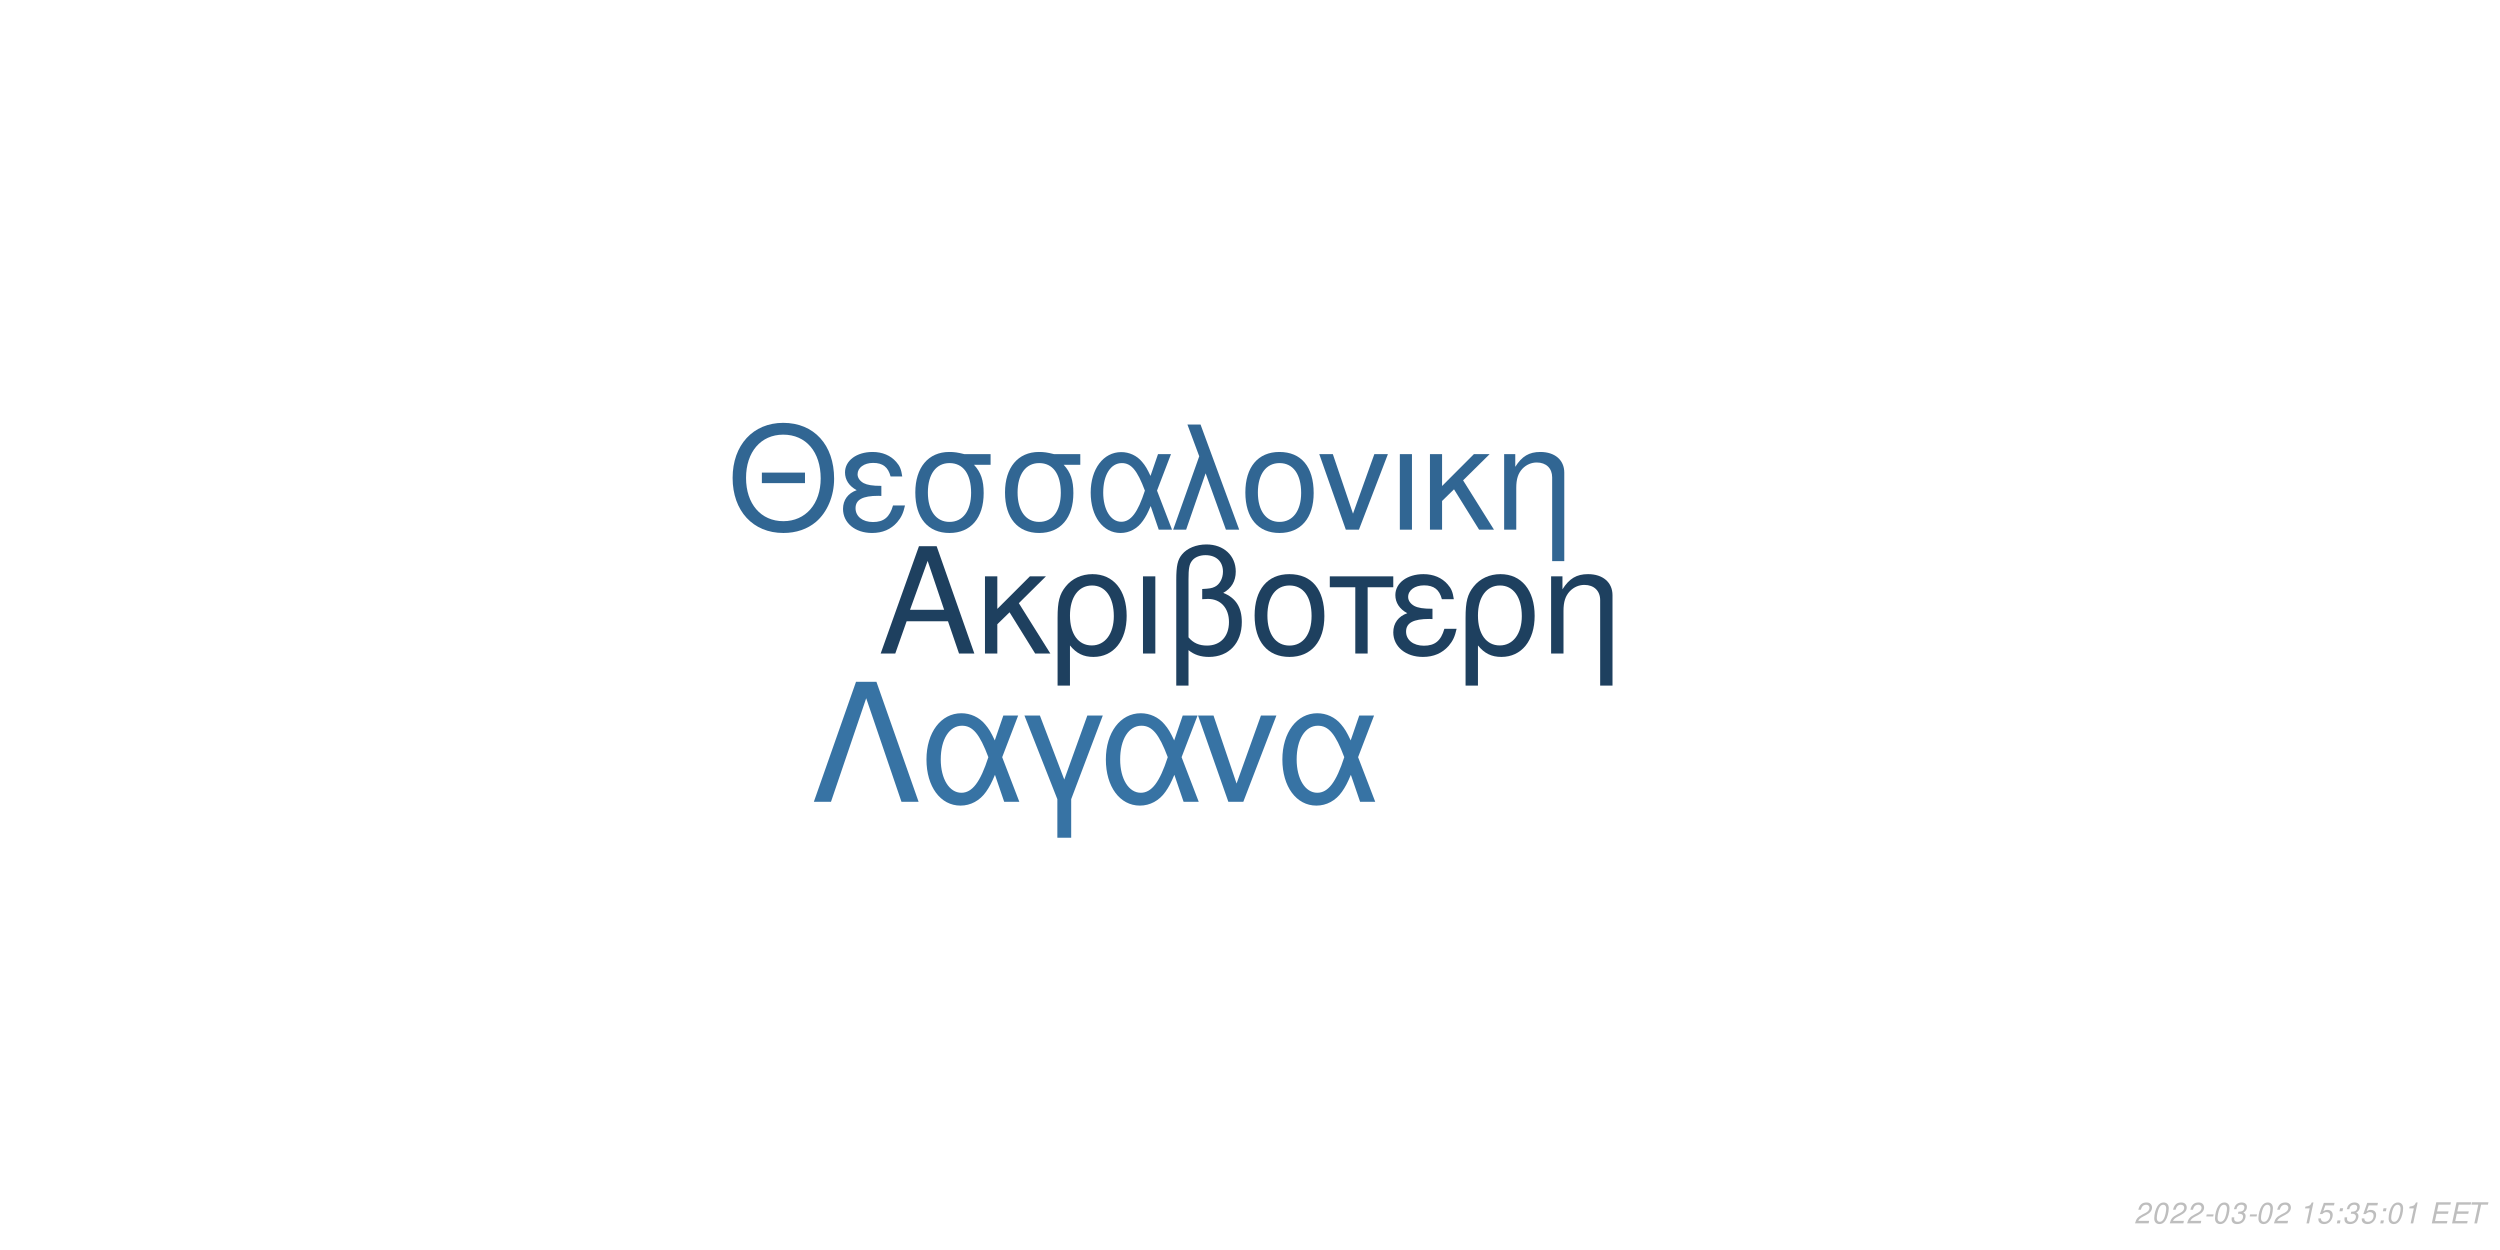
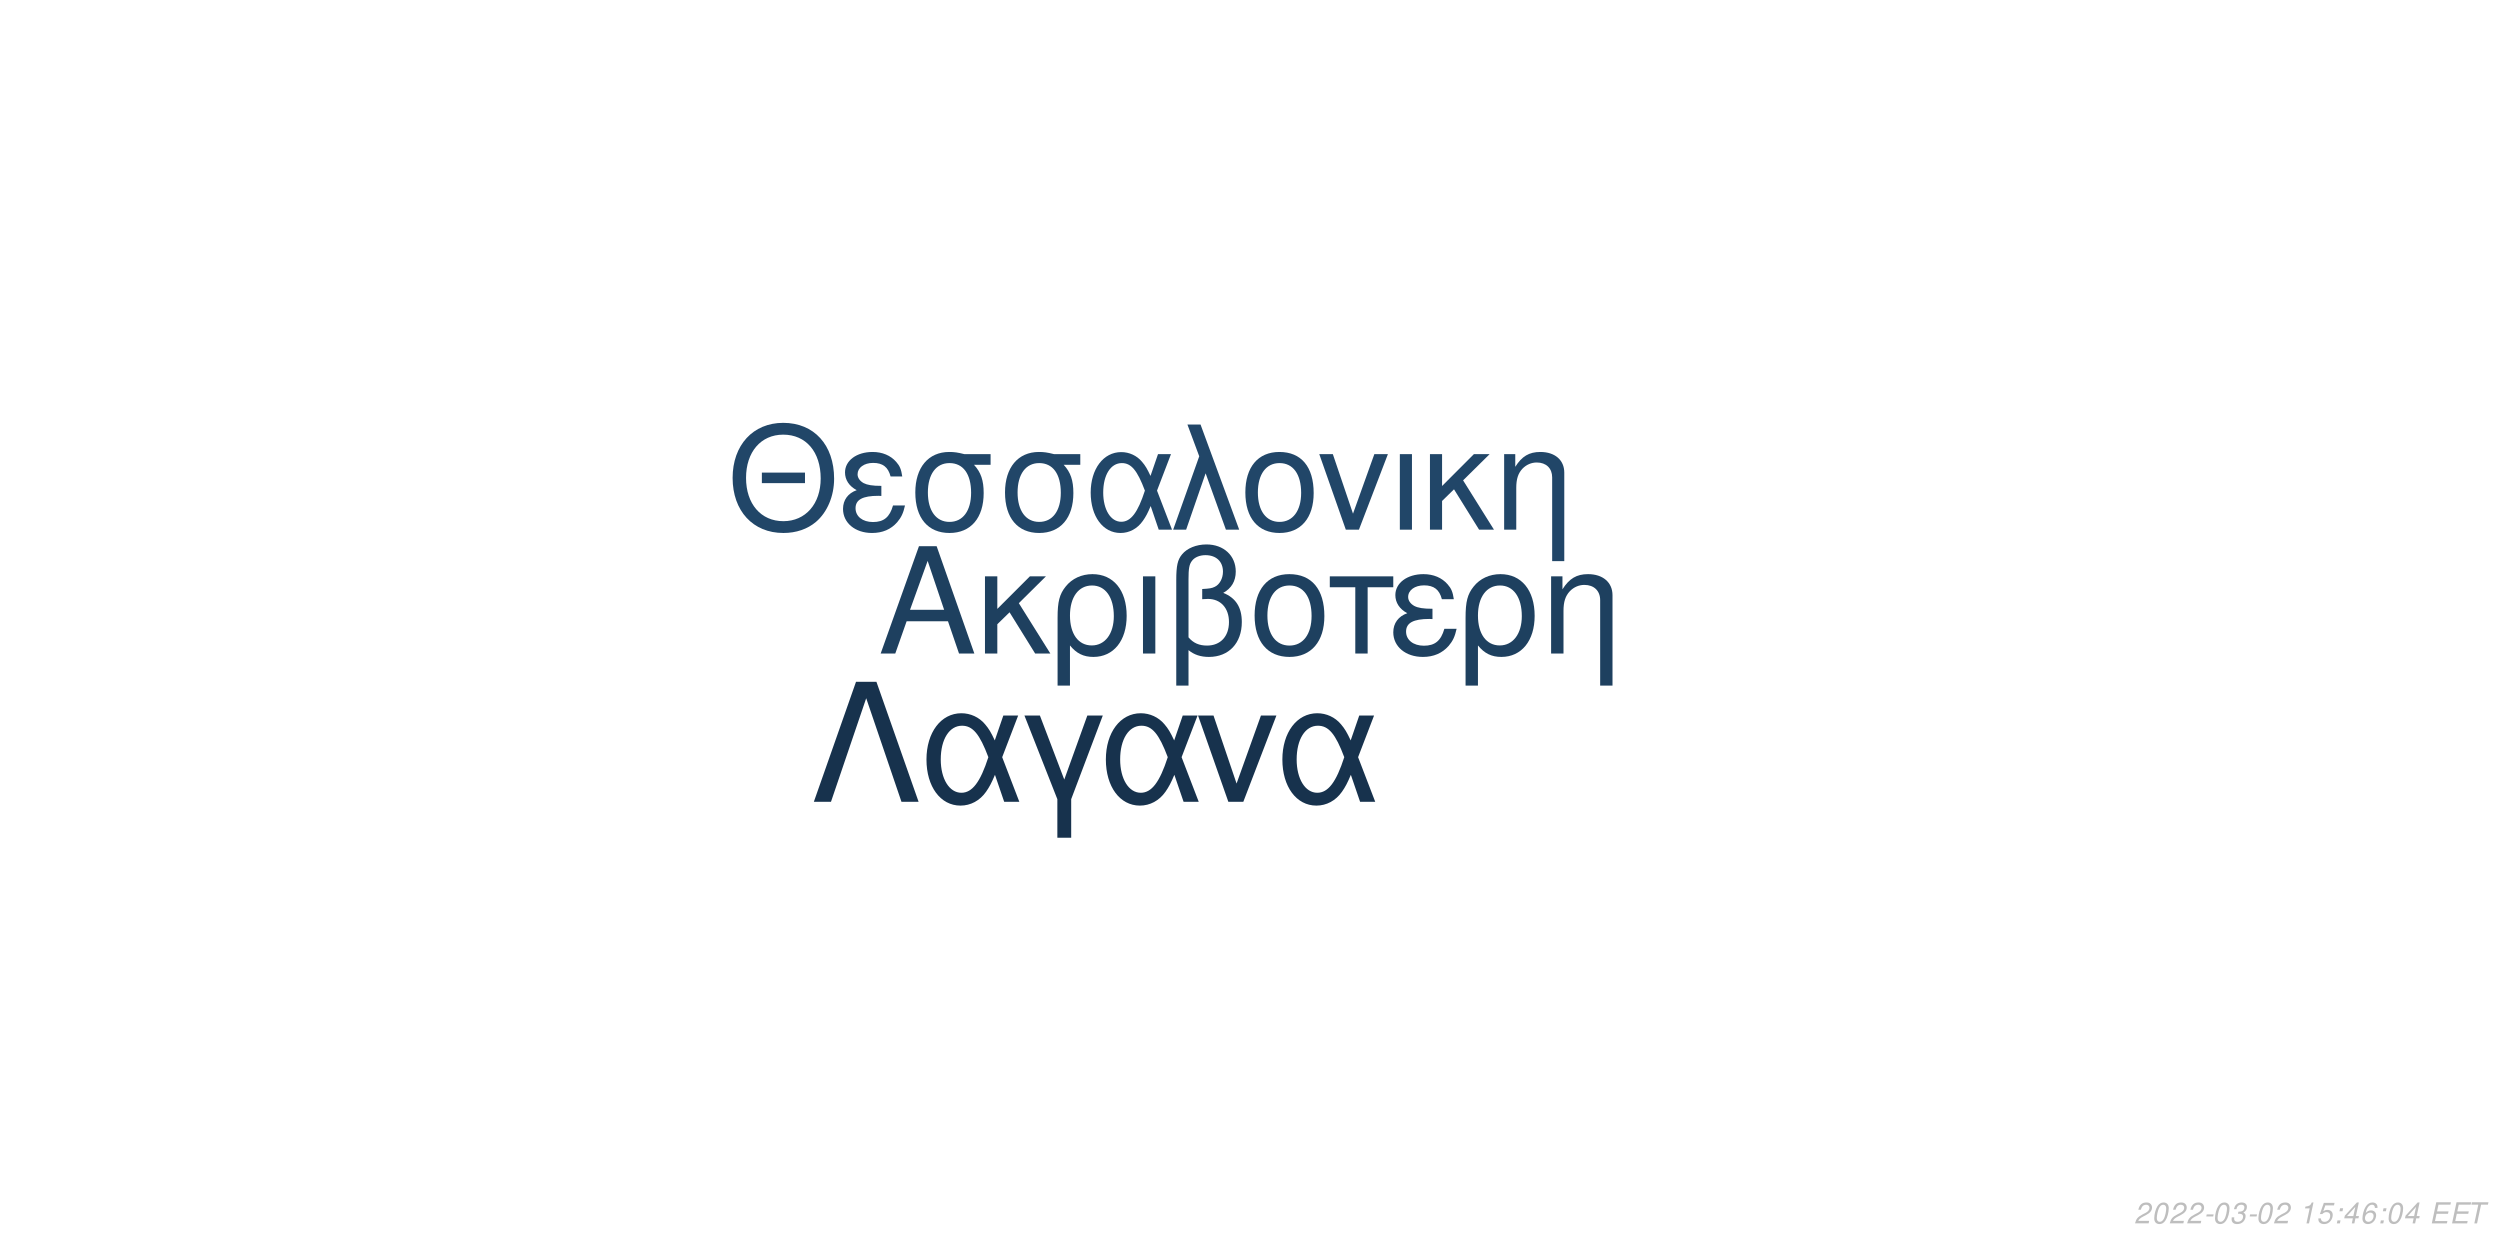
<svg xmlns="http://www.w3.org/2000/svg" xmlns:xlink="http://www.w3.org/1999/xlink" width="864pt" height="432pt" viewBox="0 0 864 432" version="1.1">
  <defs>
    <g>
      <symbol overflow="visible" id="glyph0-0">
        <path style="stroke:none;" d="" />
      </symbol>
      <symbol overflow="visible" id="glyph0-1">
        <path style="stroke:none;" d="M 24.125 -11.141 L 27.938 0 L 33.234 0 L 20.203 -37.094 L 14.094 -37.094 L 0.859 0 L 5.906 0 L 9.828 -11.141 Z M 22.797 -15.109 L 11 -15.109 L 17.094 -32.016 Z M 22.797 -15.109 " />
      </symbol>
      <symbol overflow="visible" id="glyph0-2">
        <path style="stroke:none;" d="M 7.172 -15.422 L 7.172 -26.672 L 2.906 -26.672 L 2.906 0 L 7.172 0 L 7.172 -10.125 L 11.406 -14.25 L 20.25 0 L 25.5 0 L 14.609 -17.406 L 23.969 -26.672 L 18.422 -26.672 Z M 7.172 -15.422 " />
      </symbol>
      <symbol overflow="visible" id="glyph0-3">
        <path style="stroke:none;" d="M 3 11.094 L 7.281 11.094 L 7.281 -2.797 C 9.516 -0.047 11.953 1.172 15.375 1.172 C 22.344 1.172 26.875 -4.422 26.875 -13.031 C 26.875 -21.891 22.297 -27.438 15.062 -27.438 C 11.297 -27.438 7.984 -25.906 5.797 -23.156 C 3.672 -20.516 3 -17.969 3 -12.359 Z M 14.906 -23.516 C 19.547 -23.516 22.438 -19.438 22.438 -12.922 C 22.438 -6.812 19.391 -2.797 14.812 -2.797 C 10.172 -2.797 7.281 -6.766 7.281 -13.125 C 7.281 -19.484 10.234 -23.516 14.906 -23.516 Z M 14.906 -23.516 " />
      </symbol>
      <symbol overflow="visible" id="glyph0-4">
        <path style="stroke:none;" d="M 3.516 0 L 7.781 0 L 7.781 -26.672 L 3.516 -26.672 Z M 3.516 0 " />
      </symbol>
      <symbol overflow="visible" id="glyph0-5">
        <path style="stroke:none;" d="M 4.016 11.094 L 8.25 11.094 L 8.25 -1.172 C 10.172 0.406 12.422 1.172 15.312 1.172 C 22.188 1.172 26.672 -3.609 26.672 -10.891 C 26.672 -15.984 24.578 -19.234 20.25 -20.969 C 23.109 -22.547 24.578 -25.031 24.578 -28.344 C 24.578 -33.844 20.406 -37.703 14.453 -37.703 C 10.938 -37.703 7.734 -36.391 6 -34.25 C 4.484 -32.422 4.016 -30.328 4.016 -25.391 Z M 8.25 -25.656 C 8.25 -29.359 8.5 -30.844 9.469 -32.062 C 10.375 -33.281 12.156 -34 14.094 -34 C 17.812 -34 20.156 -31.812 20.156 -28.297 C 20.156 -25.953 18.984 -23.812 17.297 -23.047 C 16.281 -22.547 15.469 -22.438 12.984 -22.297 L 12.984 -18.781 C 13.734 -18.828 14.344 -18.875 14.969 -18.875 C 19.344 -18.875 22.234 -15.719 22.234 -10.891 C 22.234 -5.906 19.281 -2.75 14.656 -2.75 C 11.953 -2.75 9.922 -3.609 8.25 -5.594 Z M 8.25 -25.656 " />
      </symbol>
      <symbol overflow="visible" id="glyph0-6">
        <path style="stroke:none;" d="M 14.094 -27.438 C 6.562 -27.438 2.094 -22.094 2.094 -13.125 C 2.094 -4.125 6.562 1.172 14.141 1.172 C 21.672 1.172 26.203 -4.172 26.203 -12.922 C 26.203 -22.188 21.828 -27.438 14.094 -27.438 Z M 14.141 -23.516 C 18.938 -23.516 21.781 -19.594 21.781 -12.984 C 21.781 -6.672 18.828 -2.75 14.141 -2.75 C 9.422 -2.75 6.516 -6.672 6.516 -13.125 C 6.516 -19.594 9.422 -23.516 14.141 -23.516 Z M 14.141 -23.516 " />
      </symbol>
      <symbol overflow="visible" id="glyph0-7">
        <path style="stroke:none;" d="M 7.891 0 L 12.156 0 L 12.156 -22.906 L 21.016 -22.906 L 21.016 -26.672 L -0.922 -26.672 L -0.922 -22.906 L 7.891 -22.906 Z M 7.891 0 " />
      </symbol>
      <symbol overflow="visible" id="glyph0-8">
        <path style="stroke:none;" d="M 14.562 -15.469 C 11.344 -15.469 9.562 -15.781 8.297 -16.438 C 6.922 -17.203 6.156 -18.328 6.156 -19.547 C 6.156 -21.891 8.453 -23.562 11.656 -23.562 C 15.062 -23.562 16.953 -22.094 17.812 -18.781 L 21.938 -18.781 C 21.578 -21.266 21.062 -22.5 19.797 -23.922 C 17.812 -26.203 14.906 -27.438 11.453 -27.438 C 5.797 -27.438 1.734 -24.375 1.734 -20.203 C 1.734 -17.609 3.156 -15.375 5.859 -13.938 C 2.797 -12.875 1.016 -10.484 1.016 -7.328 C 1.016 -2.391 5.297 1.172 11.25 1.172 C 14.969 1.172 17.906 -0.109 20.156 -2.641 C 21.578 -4.328 22.297 -5.797 22.906 -8.547 L 18.672 -8.547 C 17.5 -4.422 15.422 -2.703 11.609 -2.703 C 7.938 -2.703 5.438 -4.688 5.438 -7.578 C 5.438 -10.578 7.938 -11.953 13.484 -11.953 C 13.641 -11.953 14.094 -11.953 14.562 -11.906 Z M 14.562 -15.469 " />
      </symbol>
      <symbol overflow="visible" id="glyph0-9">
        <path style="stroke:none;" d="M 3.562 -26.672 L 3.562 0 L 7.844 0 L 7.844 -14.703 C 7.844 -17.906 8.5 -19.891 10.031 -21.531 C 11.406 -22.953 13.188 -23.719 15.062 -23.719 C 18.375 -23.719 20.516 -21.672 20.516 -18.469 L 20.516 11.094 L 24.781 11.094 L 24.781 -20.156 C 24.781 -24.578 21.469 -27.438 16.328 -27.438 C 12.359 -27.438 9.828 -25.906 7.484 -22.188 L 7.484 -26.672 Z M 3.562 -26.672 " />
      </symbol>
      <symbol overflow="visible" id="glyph1-0">
        <path style="stroke:none;" d="" />
      </symbol>
      <symbol overflow="visible" id="glyph1-1">
        <path style="stroke:none;" d="M 26.859 -19.734 L 11.953 -19.734 L 11.953 -16.094 L 26.859 -16.094 Z M 19.328 -36.922 C 8.922 -36.922 1.844 -29.25 1.844 -17.891 C 1.844 -6.484 8.875 1.141 19.391 1.141 C 23.812 1.141 27.703 -0.203 30.641 -2.688 C 34.578 -6.031 36.922 -11.656 36.922 -17.594 C 36.922 -29.297 30 -36.922 19.328 -36.922 Z M 19.328 -32.844 C 27.203 -32.844 32.281 -26.906 32.281 -17.688 C 32.281 -8.922 27.062 -2.938 19.391 -2.938 C 11.609 -2.938 6.484 -8.922 6.484 -17.891 C 6.484 -26.859 11.609 -32.844 19.328 -32.844 Z M 19.328 -32.844 " />
      </symbol>
      <symbol overflow="visible" id="glyph1-2">
        <path style="stroke:none;" d="M 14.25 -15.141 C 11.109 -15.141 9.375 -15.453 8.125 -16.094 C 6.781 -16.844 6.031 -17.938 6.031 -19.141 C 6.031 -21.422 8.266 -23.078 11.406 -23.078 C 14.75 -23.078 16.594 -21.625 17.438 -18.391 L 21.469 -18.391 C 21.125 -20.828 20.625 -22.031 19.391 -23.422 C 17.438 -25.656 14.594 -26.859 11.219 -26.859 C 5.688 -26.859 1.688 -23.875 1.688 -19.781 C 1.688 -17.234 3.094 -15.047 5.734 -13.656 C 2.734 -12.609 1 -10.266 1 -7.172 C 1 -2.344 5.188 1.141 11.016 1.141 C 14.656 1.141 17.547 -0.094 19.734 -2.594 C 21.125 -4.234 21.828 -5.688 22.422 -8.375 L 18.281 -8.375 C 17.141 -4.328 15.094 -2.641 11.359 -2.641 C 7.766 -2.641 5.328 -4.578 5.328 -7.422 C 5.328 -10.359 7.766 -11.703 13.203 -11.703 C 13.359 -11.703 13.797 -11.703 14.25 -11.656 Z M 14.25 -15.141 " />
      </symbol>
      <symbol overflow="visible" id="glyph1-3">
        <path style="stroke:none;" d="M 29 -26.109 L 19.938 -26.109 C 17.594 -26.703 16.438 -26.859 14.703 -26.859 C 7.469 -26.859 2.984 -21.469 2.984 -12.859 C 2.984 -4.031 7.375 1.141 14.797 1.141 C 22.172 1.141 26.609 -4.078 26.609 -12.656 C 26.609 -17.047 25.656 -19.828 23.266 -22.422 L 29 -22.422 Z M 14.797 -23.016 C 19.531 -23.016 22.266 -19.234 22.266 -12.75 C 22.266 -6.531 19.438 -2.688 14.797 -2.688 C 10.172 -2.688 7.328 -6.531 7.328 -12.859 C 7.328 -19.188 10.172 -23.016 14.797 -23.016 Z M 14.797 -23.016 " />
      </symbol>
      <symbol overflow="visible" id="glyph1-4">
        <path style="stroke:none;" d="M 29.344 -26.109 L 24.859 -26.109 L 22.266 -18.578 C 21.125 -21.031 20.484 -22.125 19.328 -23.469 C 17.547 -25.609 14.906 -26.812 12.156 -26.812 C 5.984 -26.812 1.594 -20.984 1.594 -12.812 C 1.594 -4.578 5.828 1.141 11.906 1.141 C 14.953 1.141 17.734 -0.344 19.625 -3.047 C 20.672 -4.531 21.281 -5.688 22.328 -8.172 L 25.109 0 L 29.703 0 L 24.516 -13.5 Z M 20.328 -13.5 C 17.891 -5.922 15.453 -2.734 12.156 -2.734 C 8.516 -2.734 5.922 -6.922 5.922 -12.812 C 5.922 -18.938 8.516 -23.016 12.359 -23.016 C 15.594 -23.016 17.688 -20.531 20.328 -13.5 Z M 20.328 -13.5 " />
      </symbol>
      <symbol overflow="visible" id="glyph1-5">
        <path style="stroke:none;" d="M 1.094 0 L 5.578 0 L 12.312 -19.484 L 19.328 0 L 23.922 0 L 10.562 -36.328 L 6.031 -36.328 L 10.109 -25.359 Z M 1.094 0 " />
      </symbol>
      <symbol overflow="visible" id="glyph1-6">
        <path style="stroke:none;" d="M 13.797 -26.859 C 6.422 -26.859 2.047 -21.625 2.047 -12.859 C 2.047 -4.031 6.422 1.141 13.859 1.141 C 21.234 1.141 25.656 -4.078 25.656 -12.656 C 25.656 -21.719 21.375 -26.859 13.797 -26.859 Z M 13.859 -23.016 C 18.531 -23.016 21.328 -19.188 21.328 -12.703 C 21.328 -6.531 18.438 -2.688 13.859 -2.688 C 9.219 -2.688 6.375 -6.531 6.375 -12.859 C 6.375 -19.188 9.219 -23.016 13.859 -23.016 Z M 13.859 -23.016 " />
      </symbol>
      <symbol overflow="visible" id="glyph1-7">
        <path style="stroke:none;" d="M 14.297 0 L 24.312 -26.109 L 19.625 -26.109 L 12.25 -5.531 L 5.281 -26.109 L 0.594 -26.109 L 9.766 0 Z M 14.297 0 " />
      </symbol>
      <symbol overflow="visible" id="glyph1-8">
        <path style="stroke:none;" d="M 3.438 0 L 7.625 0 L 7.625 -26.109 L 3.438 -26.109 Z M 3.438 0 " />
      </symbol>
      <symbol overflow="visible" id="glyph1-9">
        <path style="stroke:none;" d="M 7.031 -15.094 L 7.031 -26.109 L 2.844 -26.109 L 2.844 0 L 7.031 0 L 7.031 -9.922 L 11.156 -13.953 L 19.828 0 L 24.969 0 L 14.297 -17.047 L 23.469 -26.109 L 18.031 -26.109 Z M 7.031 -15.094 " />
      </symbol>
      <symbol overflow="visible" id="glyph1-10">
        <path style="stroke:none;" d="M 3.484 -26.109 L 3.484 0 L 7.672 0 L 7.672 -14.406 C 7.672 -17.547 8.328 -19.484 9.812 -21.078 C 11.156 -22.469 12.906 -23.219 14.75 -23.219 C 17.984 -23.219 20.078 -21.234 20.078 -18.094 L 20.078 10.859 L 24.266 10.859 L 24.266 -19.734 C 24.266 -24.062 21.031 -26.859 16 -26.859 C 12.109 -26.859 9.609 -25.359 7.328 -21.719 L 7.328 -26.109 Z M 3.484 -26.109 " />
      </symbol>
      <symbol overflow="visible" id="glyph2-0">
        <path style="stroke:none;" d="" />
      </symbol>
      <symbol overflow="visible" id="glyph2-1">
        <path style="stroke:none;" d="M 22.531 -41.484 L 15.484 -41.484 L 0.906 0 L 6.828 0 L 19 -35.797 L 31.188 0 L 37.109 0 Z M 22.531 -41.484 " />
      </symbol>
      <symbol overflow="visible" id="glyph2-2">
        <path style="stroke:none;" d="M 33.516 -29.812 L 28.391 -29.812 L 25.438 -21.219 C 24.125 -24.016 23.391 -25.266 22.078 -26.797 C 20.031 -29.25 17.016 -30.609 13.891 -30.609 C 6.828 -30.609 1.828 -23.953 1.828 -14.625 C 1.828 -5.234 6.656 1.312 13.594 1.312 C 17.078 1.312 20.266 -0.391 22.422 -3.469 C 23.609 -5.172 24.297 -6.484 25.5 -9.328 L 28.688 0 L 33.922 0 L 28 -15.422 Z M 23.219 -15.422 C 20.422 -6.766 17.641 -3.125 13.891 -3.125 C 9.734 -3.125 6.766 -7.906 6.766 -14.625 C 6.766 -21.625 9.734 -26.297 14.109 -26.297 C 17.812 -26.297 20.203 -23.453 23.219 -15.422 Z M 23.219 -15.422 " />
      </symbol>
      <symbol overflow="visible" id="glyph2-3">
        <path style="stroke:none;" d="M 12.062 12.406 L 16.844 12.406 L 16.844 -0.906 L 27.766 -29.812 L 22.422 -29.812 L 14.453 -7.688 L 6.031 -29.812 L 0.688 -29.812 L 12.062 -0.906 Z M 12.062 12.406 " />
      </symbol>
      <symbol overflow="visible" id="glyph2-4">
        <path style="stroke:none;" d="M 16.328 0 L 27.766 -29.812 L 22.422 -29.812 L 14 -6.312 L 6.031 -29.812 L 0.688 -29.812 L 11.156 0 Z M 16.328 0 " />
      </symbol>
      <symbol overflow="visible" id="glyph3-0">
        <path style="stroke:none;" d="" />
      </symbol>
      <symbol overflow="visible" id="glyph3-1">
        <path style="stroke:none;" d="M 5.234 -0.875 L 1.469 -0.875 C 1.641 -1.375 2.203 -1.891 3.109 -2.344 L 4.234 -2.938 C 5.562 -3.625 6.219 -4.469 6.219 -5.484 C 6.219 -5.938 6.062 -6.359 5.797 -6.656 C 5.469 -7.047 4.984 -7.234 4.312 -7.234 C 2.766 -7.234 1.891 -6.453 1.484 -4.734 L 2.375 -4.734 C 2.484 -5.188 2.609 -5.484 2.797 -5.75 C 3.094 -6.203 3.609 -6.453 4.188 -6.453 C 4.891 -6.453 5.344 -6.031 5.344 -5.375 C 5.344 -4.703 4.859 -4.094 4.016 -3.656 L 2.984 -3.125 C 1.234 -2.188 0.797 -1.656 0.344 -0.016 L 5.047 -0.016 Z M 5.234 -0.875 " />
      </symbol>
      <symbol overflow="visible" id="glyph3-2">
        <path style="stroke:none;" d="M 4.203 -7.234 C 3.375 -7.234 2.688 -6.812 2.125 -5.984 C 1.484 -5.047 0.984 -3.188 0.984 -1.734 C 0.984 -1.109 1.172 -0.562 1.484 -0.266 C 1.797 0.047 2.281 0.234 2.766 0.234 C 3.625 0.234 4.281 -0.156 4.859 -1.016 C 5.516 -1.953 6 -3.797 6 -5.266 C 6 -6.5 5.328 -7.234 4.203 -7.234 Z M 4.094 -6.453 C 4.734 -6.453 5.125 -5.984 5.125 -5.156 C 5.125 -4.203 4.781 -2.625 4.406 -1.812 C 3.984 -0.938 3.516 -0.547 2.875 -0.547 C 2.25 -0.547 1.875 -1.031 1.875 -1.828 C 1.875 -2.797 2.203 -4.344 2.594 -5.203 C 2.984 -6.047 3.453 -6.453 4.094 -6.453 Z M 4.094 -6.453 " />
      </symbol>
      <symbol overflow="visible" id="glyph3-3">
        <path style="stroke:none;" d="M 3.516 -3.125 L 1.125 -3.125 L 0.969 -2.406 L 3.359 -2.406 Z M 3.516 -3.125 " />
      </symbol>
      <symbol overflow="visible" id="glyph3-4">
        <path style="stroke:none;" d="M 2.922 -3.312 C 3.125 -3.344 3.234 -3.344 3.375 -3.344 C 4.203 -3.344 4.688 -3 4.688 -2.406 C 4.688 -1.312 3.906 -0.547 2.781 -0.547 C 2.047 -0.547 1.594 -0.938 1.594 -1.562 C 1.594 -1.719 1.609 -1.844 1.656 -2.094 L 0.766 -2.094 C 0.734 -1.797 0.719 -1.641 0.719 -1.469 C 0.719 -0.375 1.406 0.234 2.641 0.234 C 3.547 0.234 4.297 -0.078 4.812 -0.656 C 5.266 -1.156 5.562 -1.875 5.562 -2.547 C 5.562 -3.125 5.344 -3.453 4.797 -3.734 C 5.641 -4.234 6.016 -4.844 6.016 -5.734 C 6.016 -6.656 5.312 -7.234 4.203 -7.234 C 3.375 -7.234 2.672 -6.938 2.188 -6.375 C 1.891 -6.031 1.703 -5.641 1.516 -4.906 L 2.391 -4.906 C 2.5 -5.359 2.594 -5.594 2.734 -5.812 C 3.047 -6.234 3.516 -6.453 4.078 -6.453 C 4.734 -6.453 5.141 -6.125 5.141 -5.578 C 5.141 -5.188 5.016 -4.797 4.797 -4.547 C 4.516 -4.234 4 -4.062 3.266 -4.062 L 3.078 -4.062 Z M 2.922 -3.312 " />
      </symbol>
      <symbol overflow="visible" id="glyph3-5">
        <path style="stroke:none;" d="" />
      </symbol>
      <symbol overflow="visible" id="glyph3-6">
        <path style="stroke:none;" d="M 3.703 -5.188 L 2.594 0 L 3.469 0 L 5.016 -7.234 L 4.438 -7.234 C 3.906 -6.156 3.688 -6.016 2.234 -5.812 L 2.109 -5.188 Z M 3.703 -5.188 " />
      </symbol>
      <symbol overflow="visible" id="glyph3-7">
        <path style="stroke:none;" d="M 6.297 -7.094 L 2.594 -7.094 L 1.234 -3.234 L 2.047 -3.234 C 2.656 -3.766 2.938 -3.906 3.531 -3.906 C 4.328 -3.906 4.797 -3.453 4.797 -2.688 C 4.797 -1.438 3.969 -0.547 2.828 -0.547 C 2.031 -0.547 1.609 -0.938 1.578 -1.734 L 0.703 -1.734 L 0.703 -1.516 C 0.703 -0.938 0.844 -0.547 1.188 -0.266 C 1.562 0.062 2.078 0.234 2.703 0.234 C 3.656 0.234 4.391 -0.156 4.984 -0.922 C 5.422 -1.5 5.672 -2.234 5.672 -2.953 C 5.672 -4 4.938 -4.672 3.812 -4.672 C 3.328 -4.672 2.906 -4.547 2.406 -4.234 L 3.109 -6.219 L 6.109 -6.219 Z M 6.297 -7.094 " />
      </symbol>
      <symbol overflow="visible" id="glyph3-8">
        <path style="stroke:none;" d="M 2.359 -1.031 L 1.312 -1.031 L 1.094 0 L 2.141 0 Z M 3.266 -5.234 L 2.219 -5.234 L 2 -4.203 L 3.047 -4.203 Z M 3.266 -5.234 " />
      </symbol>
      <symbol overflow="visible" id="glyph3-9">
+         <path style="stroke:none;" d="M 3.625 -1.75 L 3.266 0 L 4.141 0 L 4.516 -1.75 L 5.562 -1.75 L 5.734 -2.531 L 4.688 -2.531 L 5.688 -7.234 L 5.016 -7.234 L 0.844 -2.672 L 0.641 -1.75 Z M 3.797 -2.531 L 1.594 -2.531 L 4.469 -5.703 Z M 3.797 -2.531 " />
+       </symbol>
+       <symbol overflow="visible" id="glyph3-10">
+         <path style="stroke:none;" d="M 6.125 -5.344 L 6.141 -5.625 C 6.141 -6.609 5.453 -7.234 4.391 -7.234 C 3.438 -7.234 2.641 -6.719 2.016 -5.703 C 1.422 -4.781 0.938 -2.953 0.938 -1.688 C 0.938 -0.516 1.688 0.234 2.859 0.234 C 3.703 0.234 4.438 -0.156 5 -0.875 C 5.406 -1.422 5.672 -2.156 5.672 -2.766 C 5.672 -3.812 4.969 -4.5 3.906 -4.5 C 3.234 -4.5 2.672 -4.234 2.094 -3.625 C 2.406 -5.375 3.234 -6.453 4.25 -6.453 C 4.703 -6.453 5.062 -6.234 5.172 -5.844 C 5.203 -5.719 5.234 -5.578 5.25 -5.344 Z M 3.656 -3.734 C 4.344 -3.734 4.797 -3.281 4.797 -2.625 C 4.797 -1.469 3.984 -0.547 2.984 -0.547 C 2.297 -0.547 1.812 -1.047 1.812 -1.766 C 1.812 -2.859 2.625 -3.734 3.656 -3.734 Z M 3.656 -3.734 " />
+       </symbol>
+       <symbol overflow="visible" id="glyph3-11">
        <path style="stroke:none;" d="M 2.547 -3.312 L 6.5 -3.312 L 6.688 -4.141 L 2.719 -4.141 L 3.219 -6.469 L 7.344 -6.469 L 7.516 -7.297 L 2.453 -7.297 L 0.906 0 L 6.125 0 L 6.297 -0.812 L 2.016 -0.812 Z M 2.547 -3.312 " />
      </symbol>
-       <symbol overflow="visible" id="glyph3-10">
+       <symbol overflow="visible" id="glyph3-12">
        <path style="stroke:none;" d="M 4.938 -6.469 L 7.312 -6.469 L 7.484 -7.297 L 1.75 -7.297 L 1.578 -6.469 L 3.984 -6.469 L 2.609 0 L 3.547 0 Z M 4.938 -6.469 " />
      </symbol>
    </g>
  </defs>
  <g id="surface1">
    <rect x="0" y="0" width="864" height="432" style="fill:rgb(100%,100%,100%);fill-opacity:1;stroke:none;" />
    <g style="fill:rgb(11.765%,25.098%,37.255%);fill-opacity:1;">
      <use xlink:href="#glyph0-1" x="303.5" y="225.861" />
      <use xlink:href="#glyph0-2" x="337.5" y="225.861" />
      <use xlink:href="#glyph0-3" x="362.5" y="225.861" />
      <use xlink:href="#glyph0-4" x="391.5" y="225.861" />
      <use xlink:href="#glyph0-5" x="402.5" y="225.861" />
      <use xlink:href="#glyph0-6" x="431.5" y="225.861" />
      <use xlink:href="#glyph0-7" x="460.5" y="225.861" />
      <use xlink:href="#glyph0-8" x="480.5" y="225.861" />
      <use xlink:href="#glyph0-3" x="503.5" y="225.861" />
      <use xlink:href="#glyph0-9" x="532.5" y="225.861" />
    </g>
-     <g style="fill:rgb(19.216%,40%,57.647%);fill-opacity:1;">
+     <g style="fill:rgb(12.941%,27.451%,40.784%);fill-opacity:1;">
      <use xlink:href="#glyph1-1" x="251.348" y="183.058" />
      <use xlink:href="#glyph1-2" x="290.348" y="183.058" />
      <use xlink:href="#glyph1-3" x="313.348" y="183.058" />
      <use xlink:href="#glyph1-3" x="344.348" y="183.058" />
      <use xlink:href="#glyph1-4" x="375.348" y="183.058" />
      <use xlink:href="#glyph1-5" x="404.348" y="183.058" />
      <use xlink:href="#glyph1-6" x="428.348" y="183.058" />
      <use xlink:href="#glyph1-7" x="455.348" y="183.058" />
      <use xlink:href="#glyph1-8" x="480.348" y="183.058" />
      <use xlink:href="#glyph1-9" x="491.348" y="183.058" />
      <use xlink:href="#glyph1-10" x="516.348" y="183.058" />
    </g>
-     <g style="fill:rgb(21.569%,45.098%,64.314%);fill-opacity:1;">
+     <g style="fill:rgb(9.02%,19.608%,30.196%);fill-opacity:1;">
      <use xlink:href="#glyph2-1" x="280.359" y="277.105" />
      <use xlink:href="#glyph2-2" x="318.359" y="277.105" />
      <use xlink:href="#glyph2-3" x="353.359" y="277.105" />
      <use xlink:href="#glyph2-2" x="380.359" y="277.105" />
      <use xlink:href="#glyph2-4" x="413.359" y="277.105" />
      <use xlink:href="#glyph2-2" x="441.359" y="277.105" />
    </g>
    <g style="fill:rgb(74.51%,74.51%,74.51%);fill-opacity:1;">
      <use xlink:href="#glyph3-1" x="737.52" y="422.81" />
      <use xlink:href="#glyph3-2" x="743.52" y="422.81" />
      <use xlink:href="#glyph3-1" x="749.52" y="422.81" />
      <use xlink:href="#glyph3-1" x="755.52" y="422.81" />
      <use xlink:href="#glyph3-3" x="761.52" y="422.81" />
      <use xlink:href="#glyph3-2" x="764.52" y="422.81" />
      <use xlink:href="#glyph3-4" x="770.52" y="422.81" />
      <use xlink:href="#glyph3-3" x="776.52" y="422.81" />
      <use xlink:href="#glyph3-2" x="779.52" y="422.81" />
      <use xlink:href="#glyph3-1" x="785.52" y="422.81" />
      <use xlink:href="#glyph3-5" x="791.52" y="422.81" />
      <use xlink:href="#glyph3-6" x="794.52" y="422.81" />
      <use xlink:href="#glyph3-7" x="800.52" y="422.81" />
      <use xlink:href="#glyph3-8" x="806.52" y="422.81" />
-       <use xlink:href="#glyph3-4" x="809.52" y="422.81" />
-       <use xlink:href="#glyph3-7" x="815.52" y="422.81" />
+       <use xlink:href="#glyph3-9" x="809.52" y="422.81" />
+       <use xlink:href="#glyph3-10" x="815.52" y="422.81" />
      <use xlink:href="#glyph3-8" x="821.52" y="422.81" />
      <use xlink:href="#glyph3-2" x="824.52" y="422.81" />
-       <use xlink:href="#glyph3-6" x="830.52" y="422.81" />
+       <use xlink:href="#glyph3-9" x="830.52" y="422.81" />
      <use xlink:href="#glyph3-5" x="836.52" y="422.81" />
-       <use xlink:href="#glyph3-9" x="839.52" y="422.81" />
-       <use xlink:href="#glyph3-9" x="846.52" y="422.81" />
-       <use xlink:href="#glyph3-10" x="852.52" y="422.81" />
+       <use xlink:href="#glyph3-11" x="839.52" y="422.81" />
+       <use xlink:href="#glyph3-11" x="846.52" y="422.81" />
+       <use xlink:href="#glyph3-12" x="852.52" y="422.81" />
    </g>
  </g>
</svg>
